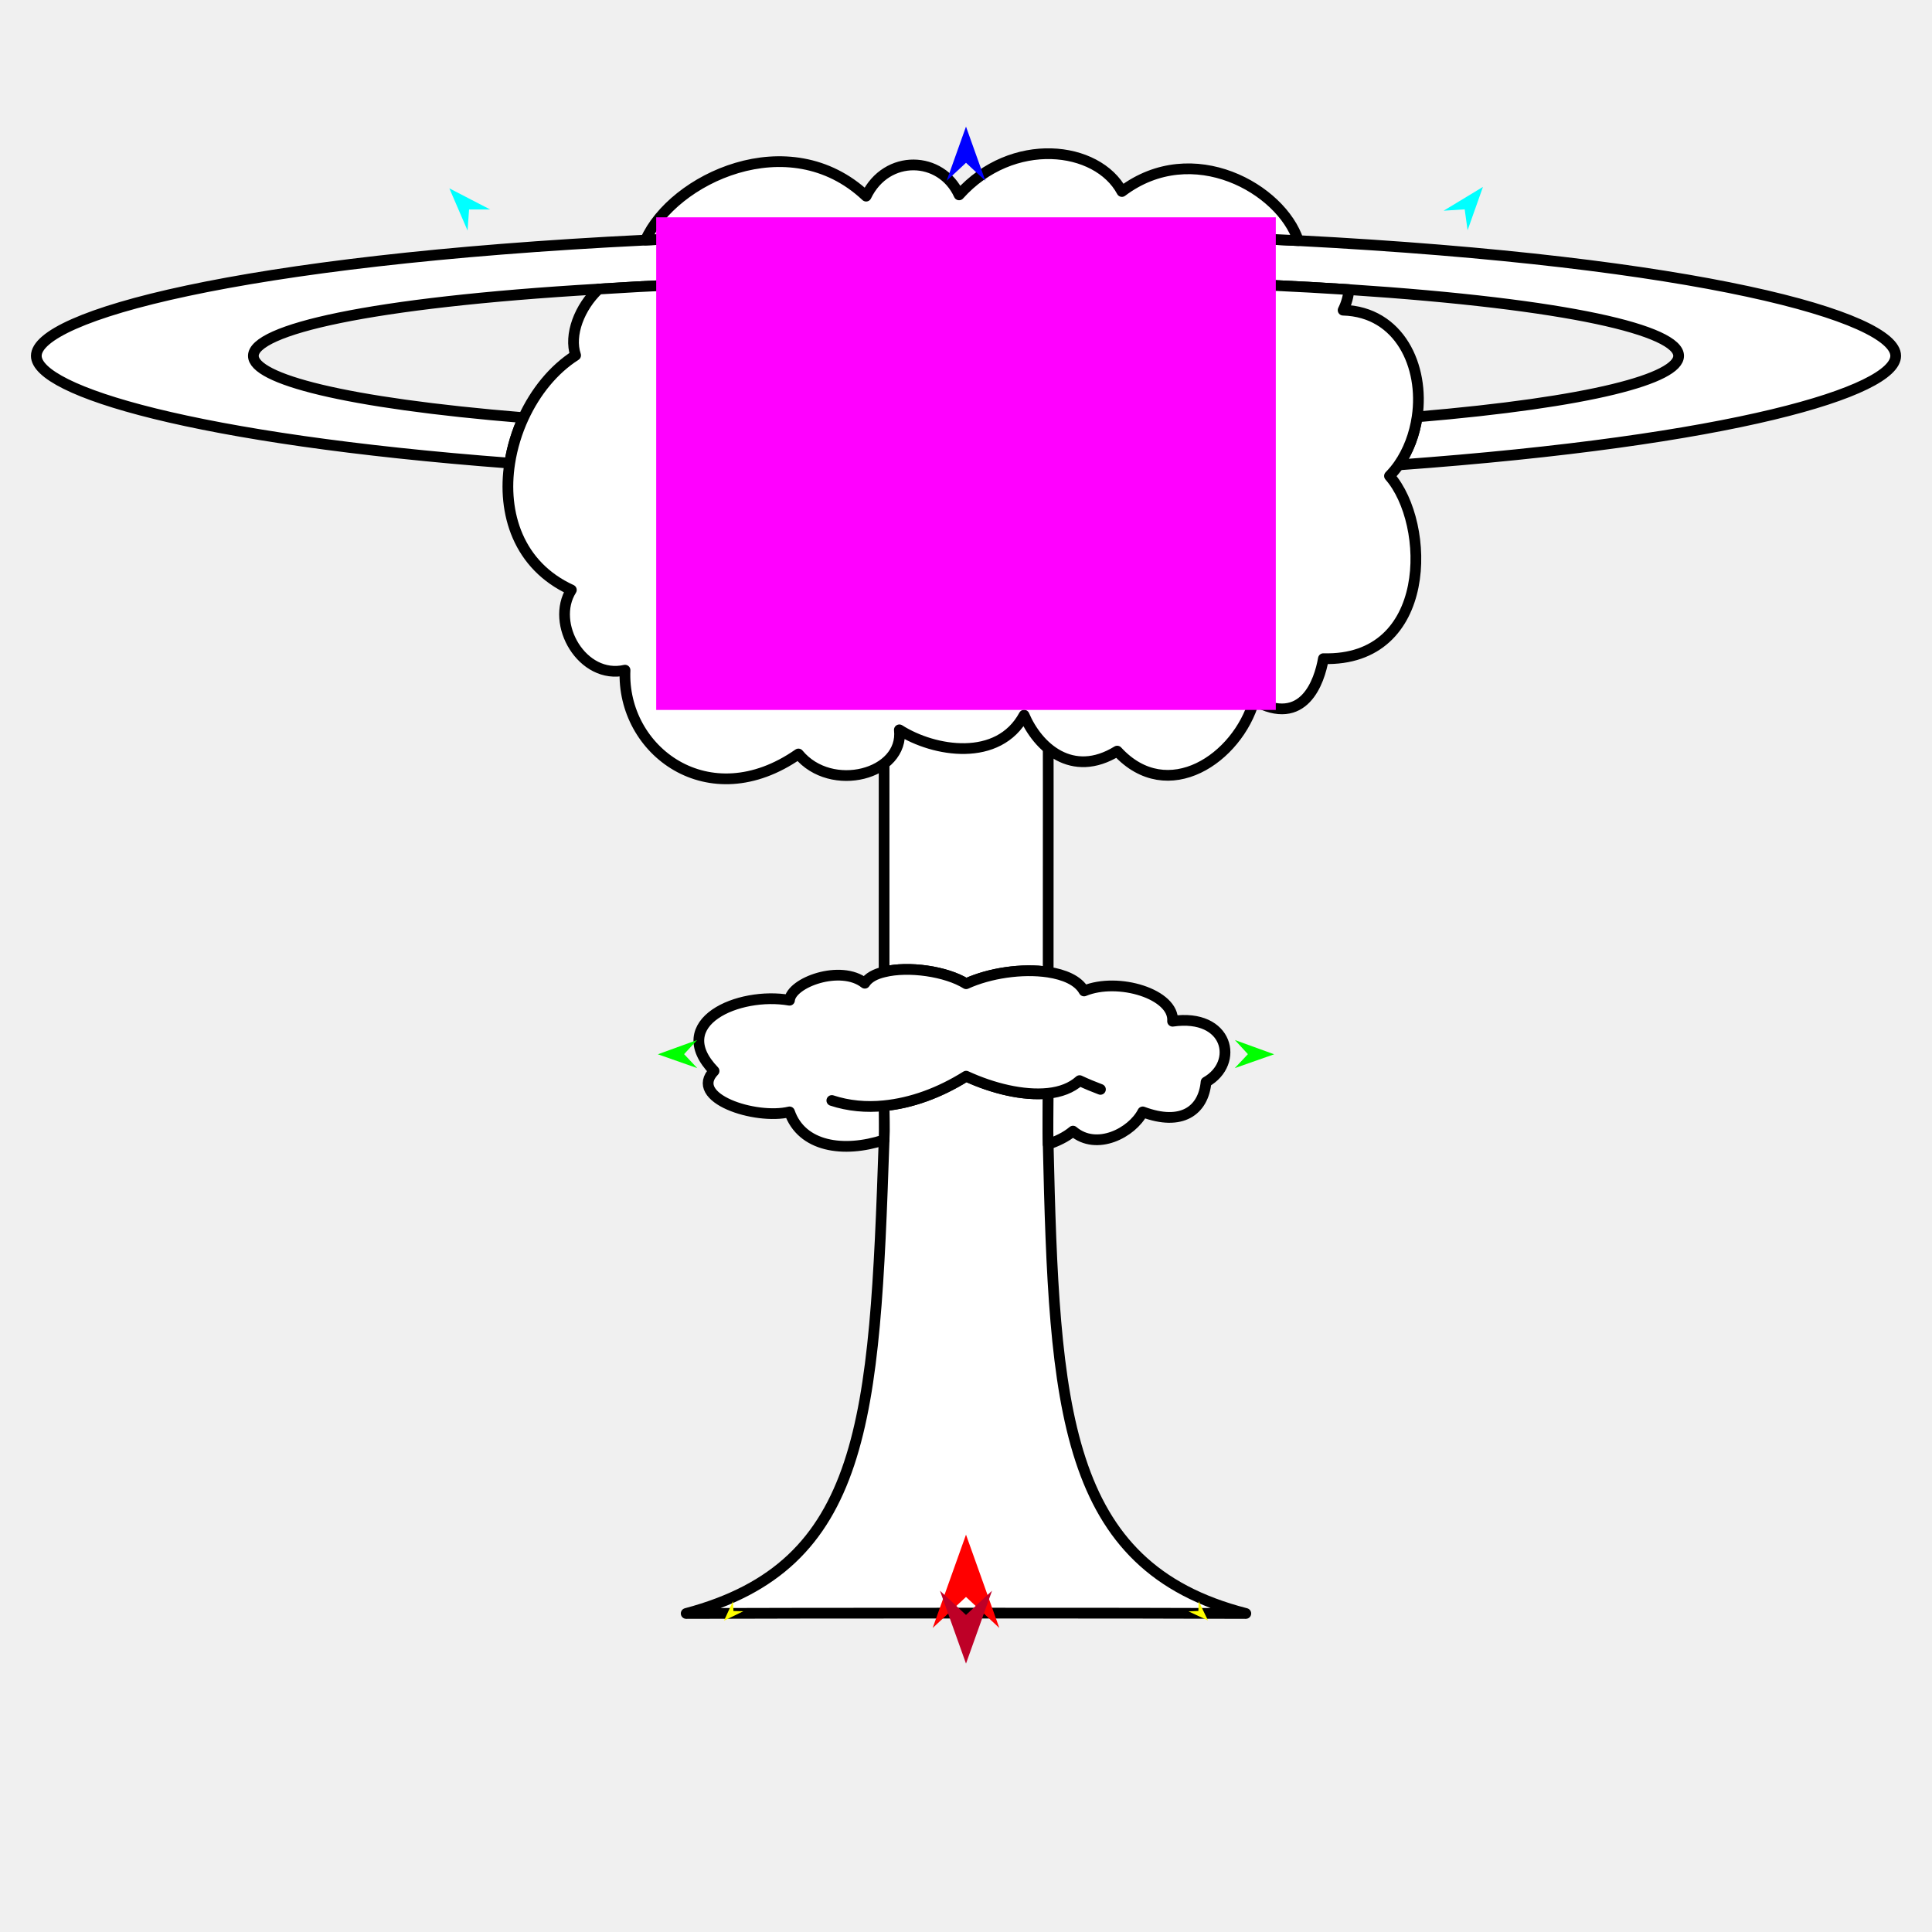
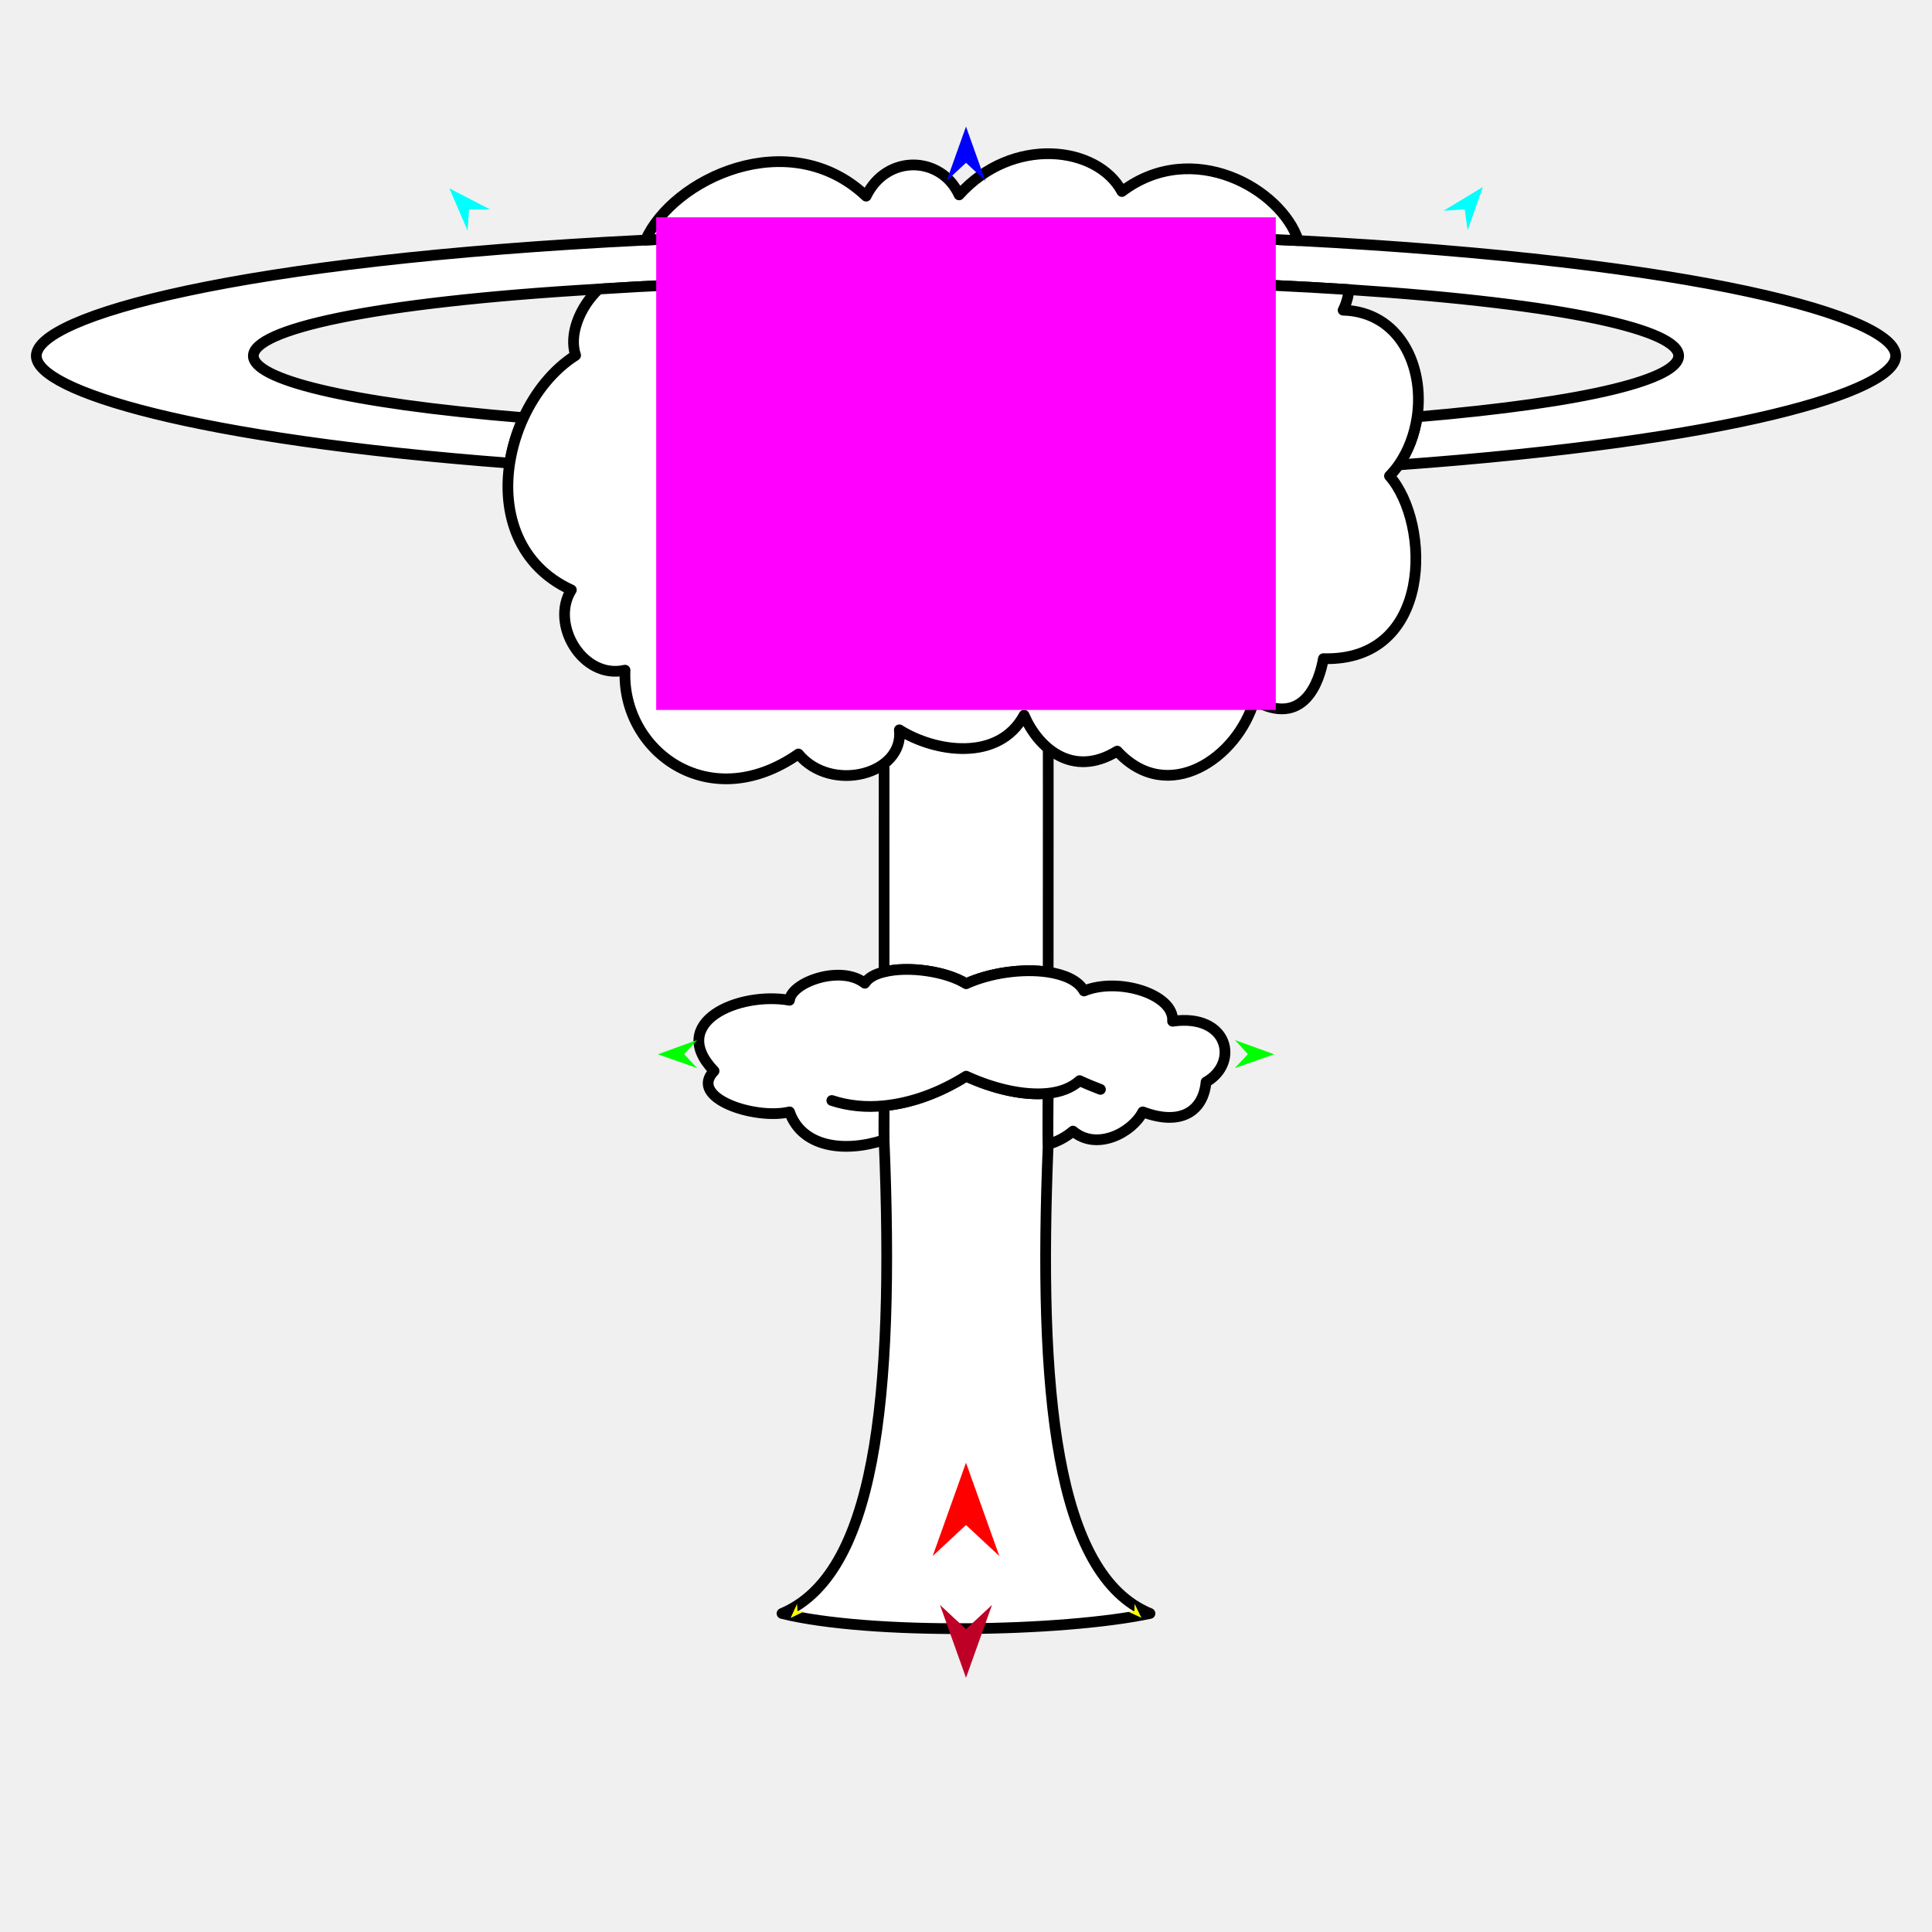
<svg xmlns="http://www.w3.org/2000/svg" version="1.1" id="Frame_0" width="720px" height="720px">
  <g id="mushroom_cloud">
    <g id="Layer_159">
-       <path fill="#ffffff" fill-rule="evenodd" stroke="#000000" stroke-width="4" stroke-linecap="round" stroke-linejoin="round" d="M 360.052 366.609 C 352.672 361.983 338.525 359.930 329.478 362.205 C 329.478 315.618 329.477 257.333 329.478 257.322 C 329.484 257.322 390.620 257.322 390.626 257.322 C 390.626 257.333 390.695 325.222 390.626 362.269 C 380.898 360.812 368.774 362.623 360.052 366.609 Z" />
-       <path fill="#ffffff" fill-rule="evenodd" stroke="#000000" stroke-width="4" stroke-linecap="round" stroke-linejoin="round" d="M 390.626 426.474 C 390.433 420.257 390.626 413.827 390.626 407.447 C 381.314 408.424 369.967 405.633 360.052 401.062 C 350.067 407.320 339.661 411.069 329.478 412.084 C 329.478 415.694 329.625 420.464 329.478 424.813 C 325.938 529.093 322.859 583.424 255.720 601.293 C 290.480 601.133 429.521 601.098 464.280 601.293 C 395.990 583.812 392.898 524.272 390.626 426.474 Z" />
-       <path fill="none" stroke="#ffffff" stroke-width="1" stroke-linecap="butt" stroke-linejoin="round" d="M 329.478 424.813 C 329.625 420.464 329.478 415.694 329.478 412.084 " />
-       <path fill="none" stroke="#ffffff" stroke-width="1" stroke-linecap="butt" stroke-linejoin="round" d="M 329.478 412.084 C 339.661 411.069 350.067 407.320 360.052 401.062 " />
-       <path fill="none" stroke="#ffffff" stroke-width="1" stroke-linecap="butt" stroke-linejoin="round" d="M 360.052 401.062 C 369.967 405.633 381.314 408.424 390.626 407.447 " />
+       <path fill="#ffffff" fill-rule="evenodd" stroke="#000000" stroke-width="4" stroke-linecap="round" stroke-linejoin="round" d="M 360.052 366.609 C 352.672 361.983 338.525 359.930 329.478 362.205 C 329.478 315.618 329.477 257.333 329.478 257.322 C 329.484 257.323 390.620 257.322 390.626 257.322 C 390.626 257.333 390.695 325.222 390.626 362.269 C 380.898 360.812 368.774 362.623 360.052 366.609 Z" />
+       <path fill="#ffffff" fill-rule="evenodd" stroke="#000000" stroke-width="4" stroke-linecap="round" stroke-linejoin="round" d="M 390.626 426.474 C 390.433 420.257 390.626 413.827 390.626 407.447 C 381.314 408.424 369.967 405.633 360.052 401.063 C 350.067 407.320 339.661 411.069 329.478 412.084 C 329.478 415.695 329.298 420.465 329.478 424.813 C 333.540 523.211 325.709 586.854 291.433 601.293 C 324.245 609.434 395.900 608.211 428.567 601.293 C 393.284 586.784 386.850 518.645 390.626 426.474 Z" />
+       <path fill="none" stroke="#ffffff" stroke-width="1" stroke-linecap="butt" stroke-linejoin="round" d="M 329.478 424.813 C 329.298 420.465 329.478 415.695 329.478 412.084 " />
+       <path fill="none" stroke="#ffffff" stroke-width="1" stroke-linecap="butt" stroke-linejoin="round" d="M 329.478 412.084 C 339.661 411.069 350.067 407.320 360.052 401.063 " />
+       <path fill="none" stroke="#ffffff" stroke-width="1" stroke-linecap="butt" stroke-linejoin="round" d="M 360.052 401.063 C 369.967 405.633 381.314 408.424 390.626 407.447 " />
      <path fill="none" stroke="#ffffff" stroke-width="1" stroke-linecap="butt" stroke-linejoin="round" d="M 390.626 407.447 C 390.626 413.827 390.433 420.257 390.626 426.474 " />
      <path fill="none" stroke="#ffffff" stroke-width="1" stroke-linecap="butt" stroke-linejoin="round" d="M 390.626 362.269 C 380.898 360.812 368.774 362.623 360.052 366.609 " />
      <path fill="none" stroke="#ffffff" stroke-width="1" stroke-linecap="butt" stroke-linejoin="round" d="M 360.052 366.609 C 352.672 361.983 338.525 359.930 329.478 362.205 " />
-       <path fill="#ffffff" fill-rule="evenodd" stroke="none" d="M 294.230 414.374 C 298.749 427.378 314.270 429.784 329.478 424.813 C 329.625 420.464 329.478 415.694 329.478 412.084 C 339.661 411.069 350.067 407.320 360.052 401.062 C 369.967 405.633 381.314 408.424 390.626 407.447 C 390.626 413.827 390.433 420.257 390.626 426.474 C 393.981 425.222 397.135 423.844 399.874 421.538 C 408.698 429.047 421.902 422.107 425.874 414.374 C 440.402 419.822 448.471 413.854 449.464 403.241 C 461.986 396.150 457.873 377.592 436.987 380.582 C 437.726 370.493 416.707 364.038 403.990 369.302 C 401.780 365.313 396.533 363.180 390.626 362.269 C 380.898 360.812 368.774 362.623 360.052 366.609 C 352.672 361.983 338.525 359.930 329.478 362.205 C 326.214 362.954 323.596 364.353 322.288 366.421 C 313.387 359.365 294.850 366.069 294.230 372.761 C 275.253 369.439 248.676 381.004 266.111 399.125 C 256.308 409.213 281.529 417.436 294.230 414.374 Z" />
-       <path fill="none" stroke="#000000" stroke-width="4" stroke-linecap="round" stroke-linejoin="round" d="M 294.230 414.374 C 298.749 427.378 314.270 429.784 329.478 424.813 C 329.625 420.464 329.478 415.694 329.478 412.084 C 322.824 412.776 316.148 412.152 309.999 410.126 M 266.111 399.125 C 256.308 409.213 281.529 417.436 294.230 414.374 M 294.230 372.761 C 275.253 369.439 248.676 381.004 266.111 399.125 M 322.288 366.421 C 313.387 359.365 294.850 366.069 294.230 372.761 M 329.478 362.205 C 326.214 362.954 323.596 364.353 322.288 366.421 M 360.052 366.609 C 352.672 361.983 338.525 359.930 329.478 362.205 M 390.626 362.269 C 380.898 360.812 368.774 362.623 360.052 366.609 M 403.990 369.302 C 401.780 365.313 396.533 363.180 390.626 362.269 M 436.987 380.582 C 437.726 370.493 416.707 364.038 403.990 369.302 M 449.464 403.241 C 461.986 396.150 457.873 377.592 436.987 380.582 M 425.874 414.374 C 440.402 419.822 448.471 413.854 449.464 403.241 M 399.874 421.538 C 408.698 429.047 421.902 422.107 425.874 414.374 M 390.626 426.474 C 393.981 425.222 397.135 423.844 399.874 421.538 M 390.626 426.474 C 390.433 420.257 390.626 413.827 390.626 407.447 C 381.314 408.424 369.967 405.633 360.052 401.062 C 350.067 407.320 339.661 411.069 329.478 412.084 M 402.333 402.719 C 399.291 405.476 395.167 406.970 390.626 407.447 M 410.105 405.980 C 407.658 405.063 404.974 403.960 402.333 402.719 " />
-       <path fill="#ffffff" fill-rule="evenodd" stroke="#000000" stroke-width="4" stroke-linecap="round" stroke-linejoin="round" d="M 195.085 155.656 C 128.054 150.167 94.421 141.197 94.421 132.617 C 94.421 122.930 137.294 112.747 223.095 107.723 C 261.303 105.263 306.575 103.926 360.000 103.926 C 416.987 103.926 464.697 105.447 502.685 107.922 C 585.121 113.328 625.579 123.207 625.579 132.617 C 625.579 141.059 593.022 149.878 528.129 155.358 C 527.172 161.837 524.891 168.013 521.249 173.253 C 645.998 164.195 706.468 145.835 706.468 132.617 C 706.468 118.132 633.845 97.472 483.831 89.673 C 448.417 87.866 406.599 86.756 360.000 86.756 C 315.731 86.756 275.777 87.757 240.577 89.473 C 87.982 96.954 13.532 117.951 13.532 132.617 C 13.532 145.654 72.356 163.692 189.958 172.599 C 190.873 166.729 192.639 160.947 195.085 155.656 Z" />
+       <path fill="#ffffff" fill-rule="evenodd" stroke="none" d="M 294.230 414.374 C 298.749 427.379 314.270 429.784 329.478 424.813 C 329.298 420.465 329.478 415.695 329.478 412.084 C 339.661 411.069 350.067 407.320 360.052 401.063 C 369.967 405.633 381.314 408.424 390.626 407.447 C 390.626 413.827 390.433 420.257 390.626 426.474 C 394.054 425.440 397.135 423.844 399.874 421.538 C 408.698 429.047 421.902 422.107 425.874 414.374 C 440.402 419.822 448.471 413.854 449.464 403.241 C 461.986 396.150 457.873 377.592 436.987 380.583 C 437.726 370.494 416.707 364.039 403.990 369.302 C 401.780 365.313 396.533 363.180 390.626 362.269 C 380.898 360.812 368.774 362.623 360.052 366.609 C 352.672 361.983 338.525 359.930 329.478 362.205 C 326.214 362.954 323.596 364.353 322.288 366.421 C 313.387 359.366 294.850 366.069 294.230 372.762 C 275.253 369.439 248.676 381.004 266.111 399.125 C 256.308 409.213 281.529 417.436 294.230 414.374 Z" />
+       <path fill="none" stroke="#000000" stroke-width="4" stroke-linecap="round" stroke-linejoin="round" d="M 294.230 414.374 C 298.749 427.379 314.270 429.784 329.478 424.813 C 329.298 420.465 329.478 415.695 329.478 412.084 C 322.824 412.776 316.148 412.152 309.999 410.126 M 266.111 399.125 C 256.308 409.213 281.529 417.436 294.230 414.374 M 294.230 372.762 C 275.253 369.439 248.676 381.004 266.111 399.125 M 322.288 366.421 C 313.387 359.366 294.850 366.069 294.230 372.762 M 329.478 362.205 C 326.214 362.954 323.596 364.353 322.288 366.421 M 360.052 366.609 C 352.672 361.983 338.525 359.930 329.478 362.205 M 390.626 362.269 C 380.898 360.812 368.774 362.623 360.052 366.609 M 403.990 369.302 C 401.780 365.313 396.533 363.180 390.626 362.269 M 436.987 380.583 C 437.726 370.494 416.707 364.039 403.990 369.302 M 449.464 403.241 C 461.986 396.150 457.873 377.592 436.987 380.583 M 425.874 414.374 C 440.402 419.822 448.471 413.854 449.464 403.241 M 399.874 421.538 C 408.698 429.047 421.902 422.107 425.874 414.374 M 390.626 426.474 C 394.054 425.440 397.135 423.844 399.874 421.538 M 390.626 426.474 C 390.433 420.257 390.626 413.827 390.626 407.447 C 381.314 408.424 369.967 405.633 360.052 401.063 C 350.067 407.320 339.661 411.069 329.478 412.084 M 402.333 402.719 C 399.291 405.476 395.167 406.970 390.626 407.447 M 410.105 405.980 C 407.658 405.063 404.974 403.960 402.333 402.719 " />
+       <path fill="#ffffff" fill-rule="evenodd" stroke="#000000" stroke-width="4" stroke-linecap="round" stroke-linejoin="round" d="M 195.085 155.656 C 128.054 150.167 94.421 141.198 94.421 132.618 C 94.421 122.930 137.294 112.747 223.095 107.723 C 261.303 105.263 306.575 103.927 360.000 103.927 C 416.987 103.927 464.697 105.447 502.685 107.923 C 585.121 113.328 625.579 123.207 625.579 132.618 C 625.579 141.059 593.022 149.878 528.129 155.358 C 527.172 161.838 524.891 168.013 521.249 173.253 C 645.998 164.195 706.468 145.835 706.468 132.618 C 706.468 118.133 633.845 97.472 483.831 89.673 C 448.417 87.866 406.599 86.756 360.000 86.756 C 315.731 86.756 275.777 87.758 240.577 89.474 C 87.982 96.954 13.532 117.952 13.532 132.618 C 13.532 145.654 72.356 163.693 189.958 172.599 C 190.873 166.729 192.639 160.947 195.085 155.656 Z" />
      <path fill="none" stroke="#ffffff" stroke-width="1" stroke-linecap="butt" stroke-linejoin="round" d="M 360.000 86.756 C 406.599 86.756 448.417 87.866 483.831 89.673 " />
-       <path fill="none" stroke="#ffffff" stroke-width="1" stroke-linecap="butt" stroke-linejoin="round" d="M 240.577 89.473 C 275.777 87.757 315.731 86.756 360.000 86.756 " />
-       <path fill="#ffffff" fill-rule="evenodd" stroke="#000000" stroke-width="4" stroke-linecap="round" stroke-linejoin="round" d="M 360.000 86.756 C 406.599 86.756 448.417 87.866 483.831 89.673 C 477.636 70.498 444.539 51.438 418.106 71.367 C 408.944 54.281 377.260 50.495 357.425 72.627 C 350.811 58.059 330.429 57.272 322.782 73.100 C 293.982 45.982 250.627 66.728 240.577 89.473 C 275.777 87.757 315.731 86.756 360.000 86.756 Z" />
-       <path fill="none" stroke="#ffffff" stroke-width="1" stroke-linecap="butt" stroke-linejoin="round" d="M 502.685 107.922 C 464.697 105.447 416.987 103.926 360.000 103.926 " />
-       <path fill="none" stroke="#ffffff" stroke-width="1" stroke-linecap="butt" stroke-linejoin="round" d="M 360.000 103.926 C 306.575 103.926 261.303 105.263 223.095 107.723 " />
+       <path fill="none" stroke="#ffffff" stroke-width="1" stroke-linecap="butt" stroke-linejoin="round" d="M 240.577 89.474 C 275.777 87.758 315.731 86.756 360.000 86.756 " />
+       <path fill="#ffffff" fill-rule="evenodd" stroke="#000000" stroke-width="4" stroke-linecap="round" stroke-linejoin="round" d="M 360.000 86.756 C 406.599 86.756 448.417 87.866 483.831 89.673 C 477.636 70.498 444.539 51.438 418.106 71.367 C 408.944 54.281 377.260 50.495 357.425 72.627 C 350.811 58.059 330.429 57.272 322.782 73.100 C 293.982 45.982 250.627 66.728 240.577 89.474 C 275.777 87.758 315.731 86.756 360.000 86.756 Z" />
+       <path fill="none" stroke="#ffffff" stroke-width="1" stroke-linecap="butt" stroke-linejoin="round" d="M 502.685 107.923 C 464.697 105.447 416.987 103.927 360.000 103.927 " />
+       <path fill="none" stroke="#ffffff" stroke-width="1" stroke-linecap="butt" stroke-linejoin="round" d="M 360.000 103.927 C 306.575 103.927 261.303 105.263 223.095 107.723 " />
      <path fill="none" stroke="#ffffff" stroke-width="1" stroke-linecap="butt" stroke-linejoin="round" d="M 195.085 155.656 C 192.639 160.947 190.873 166.729 189.958 172.599 " />
-       <path fill="none" stroke="#ffffff" stroke-width="1" stroke-linecap="butt" stroke-linejoin="round" d="M 521.249 173.253 C 524.891 168.013 527.172 161.837 528.129 155.358 " />
-       <path fill="#ffffff" fill-rule="evenodd" stroke="#000000" stroke-width="4" stroke-linecap="round" stroke-linejoin="round" d="M 500.537 115.593 C 501.845 112.946 502.535 110.281 502.685 107.922 C 464.697 105.447 416.987 103.926 360.000 103.926 C 306.575 103.926 261.303 105.263 223.095 107.723 C 215.974 114.441 211.939 124.798 214.514 132.421 C 206.252 137.700 199.548 146.000 195.085 155.656 C 192.639 160.947 190.873 166.729 189.958 172.599 C 187.043 191.284 193.184 210.829 212.928 219.853 C 204.912 232.485 217.054 253.406 232.934 249.752 C 231.581 279.696 264.112 304.339 297.547 280.990 C 309.755 295.777 337.001 288.621 335.164 271.987 C 348.084 280.223 372.101 284.191 381.650 266.536 C 386.745 278.491 399.541 290.241 416.348 279.915 C 435.205 300.411 461.247 282.506 467.391 261.030 C 485.910 271.277 491.711 253.982 493.189 245.465 C 534.084 246.598 533.383 195.127 517.820 177.379 C 519.148 176.015 520.353 174.544 521.249 173.253 C 524.891 168.013 527.172 161.837 528.129 155.358 C 530.909 136.528 521.589 116.177 500.537 115.593 Z" />
+       <path fill="none" stroke="#ffffff" stroke-width="1" stroke-linecap="butt" stroke-linejoin="round" d="M 521.249 173.253 C 524.891 168.013 527.172 161.838 528.129 155.358 " />
+       <path fill="#ffffff" fill-rule="evenodd" stroke="#000000" stroke-width="4" stroke-linecap="round" stroke-linejoin="round" d="M 500.537 115.593 C 501.845 112.946 502.535 110.281 502.685 107.923 C 464.697 105.447 416.987 103.927 360.000 103.927 C 306.575 103.927 261.303 105.263 223.095 107.723 C 215.974 114.442 211.939 124.798 214.514 132.422 C 206.252 137.700 199.548 146.000 195.085 155.656 C 192.639 160.947 190.873 166.729 189.958 172.599 C 187.043 191.284 193.184 210.829 212.928 219.853 C 204.912 232.486 217.054 253.406 232.934 249.753 C 231.581 279.696 264.112 304.339 297.547 280.990 C 309.755 295.777 337.001 288.621 335.164 271.987 C 348.084 280.223 372.101 284.191 381.650 266.536 C 386.745 278.491 399.541 290.241 416.348 279.916 C 435.205 300.412 461.247 282.506 467.391 261.030 C 485.910 271.277 491.711 253.982 493.189 245.465 C 534.084 246.598 533.383 195.127 517.820 177.379 C 519.148 176.016 520.353 174.544 521.249 173.253 C 524.891 168.013 527.172 161.838 528.129 155.358 C 530.909 136.528 521.589 116.177 500.537 115.593 Z" />
    </g>
    <g id="specs_2">
-       <path fill="#ff00ff" fill-rule="evenodd" stroke="none" d="M 244.548 264.569 C 244.571 264.569 475.429 264.569 475.452 264.569 C 475.452 264.551 475.452 80.999 475.452 80.980 C 475.429 80.980 244.571 80.980 244.548 80.980 C 244.548 80.999 244.548 264.551 244.548 264.569 Z" />
-       <path fill="#ff0000" fill-rule="evenodd" stroke="none" d="M 360.000 571.923 C 360.001 571.926 372.416 606.689 372.417 606.693 C 372.416 606.691 360.001 595.140 360.000 595.139 C 359.999 595.140 347.584 606.691 347.583 606.693 C 347.584 606.689 359.999 571.926 360.000 571.923 Z" />
-       <path fill="#0000ff" fill-rule="evenodd" stroke="none" d="M 360.000 47.179 C 360.001 47.181 367.212 67.374 367.213 67.376 C 367.212 67.375 360.001 60.665 360.000 60.664 C 359.999 60.665 352.788 67.375 352.787 67.376 C 352.788 67.374 359.999 47.181 360.000 47.179 Z" />
-       <path fill="#00ff00" fill-rule="evenodd" stroke="none" d="M 245.165 392.900 C 245.167 392.899 259.785 387.595 259.786 387.595 C 259.786 387.595 254.946 392.850 254.945 392.851 C 254.946 392.851 259.839 398.056 259.839 398.057 C 259.838 398.056 245.167 392.900 245.165 392.900 Z" />
-       <path fill="#ffff00" fill-rule="evenodd" stroke="none" d="M 269.823 603.973 C 269.823 603.973 273.158 596.712 273.159 596.711 C 273.159 596.711 273.334 600.378 273.334 600.378 C 273.335 600.378 277.004 600.467 277.004 600.467 C 277.004 600.468 269.824 603.973 269.823 603.973 Z" />
-       <path fill="#ffff00" fill-rule="evenodd" stroke="none" d="M 450.177 603.884 C 450.177 603.883 446.697 596.691 446.696 596.690 C 446.696 596.691 446.595 600.360 446.595 600.360 C 446.594 600.360 442.927 600.523 442.927 600.523 C 442.927 600.523 450.176 603.884 450.177 603.884 Z" />
-       <path fill="#00ff00" fill-rule="evenodd" stroke="none" d="M 474.835 392.900 C 474.834 392.899 460.215 387.595 460.214 387.595 C 460.214 387.595 465.054 392.850 465.055 392.851 C 465.054 392.851 460.162 398.056 460.161 398.057 C 460.163 398.056 474.834 392.900 474.835 392.900 Z" />
-       <path fill="#00ffff" fill-rule="evenodd" stroke="none" d="M 552.651 69.656 C 552.650 69.657 546.930 85.810 546.929 85.811 C 546.929 85.810 545.846 78.013 545.846 78.013 C 545.845 78.013 537.990 78.531 537.989 78.531 C 537.991 78.530 552.649 69.657 552.651 69.656 Z" />
-       <path fill="#00ffff" fill-rule="evenodd" stroke="none" d="M 167.461 70.191 C 167.462 70.193 174.246 85.928 174.247 85.929 C 174.247 85.928 174.808 78.076 174.808 78.076 C 174.809 78.076 182.680 78.070 182.681 78.070 C 182.679 78.069 167.462 70.192 167.461 70.191 Z" />
-       <path fill="#be0027" fill-rule="evenodd" stroke="none" d="M 360.000 619.974 C 360.001 619.972 369.697 592.821 369.698 592.819 C 369.697 592.820 360.001 601.841 360.000 601.842 C 359.999 601.841 350.303 592.820 350.302 592.819 C 350.303 592.821 359.999 619.972 360.000 619.974 Z" />
+       <path fill="#ff00ff" fill-rule="evenodd" stroke="none" d="M 244.548 264.569 C 244.571 264.569 475.429 264.569 475.452 264.569 C 475.452 264.551 475.452 80.999 475.452 80.981 C 475.429 80.981 244.571 80.981 244.548 80.981 C 244.548 80.999 244.548 264.551 244.548 264.569 Z" />
+       <path fill="#ff0000" fill-rule="evenodd" stroke="none" d="M 360.000 545.111 C 360.001 545.115 372.416 579.878 372.417 579.881 C 372.416 579.880 360.001 568.329 360.000 568.327 C 359.999 568.329 347.584 579.880 347.583 579.881 C 347.584 579.878 359.999 545.115 360.000 545.111 Z" />
+       <path fill="#0000ff" fill-rule="evenodd" stroke="none" d="M 360.000 47.179 C 360.001 47.181 367.212 67.374 367.213 67.376 C 367.212 67.375 360.001 60.665 360.000 60.665 C 359.999 60.665 352.788 67.375 352.787 67.376 C 352.788 67.374 359.999 47.181 360.000 47.179 Z" />
+       <path fill="#00ff00" fill-rule="evenodd" stroke="none" d="M 245.165 392.900 C 245.167 392.900 259.785 387.595 259.786 387.595 C 259.786 387.595 254.946 392.851 254.945 392.851 C 254.946 392.852 259.839 398.057 259.839 398.057 C 259.838 398.057 245.167 392.901 245.165 392.900 Z" />
+       <path fill="#ffff00" fill-rule="evenodd" stroke="none" d="M 294.636 602.971 C 294.636 602.971 297.053 597.708 297.054 597.708 C 297.054 597.708 297.181 600.365 297.181 600.365 C 297.181 600.365 299.841 600.430 299.841 600.430 C 299.841 600.430 294.636 602.971 294.636 602.971 Z" />
+       <path fill="#ffff00" fill-rule="evenodd" stroke="none" d="M 425.364 602.907 C 425.364 602.907 422.841 597.693 422.841 597.693 C 422.841 597.693 422.768 600.352 422.768 600.353 C 422.767 600.353 420.109 600.471 420.109 600.471 C 420.109 600.471 425.364 602.907 425.364 602.907 Z" />
+       <path fill="#00ff00" fill-rule="evenodd" stroke="none" d="M 474.835 392.900 C 474.834 392.900 460.215 387.595 460.214 387.595 C 460.214 387.595 465.054 392.851 465.055 392.851 C 465.054 392.852 460.162 398.057 460.161 398.057 C 460.163 398.057 474.834 392.901 474.835 392.900 Z" />
+       <path fill="#00ffff" fill-rule="evenodd" stroke="none" d="M 552.651 69.656 C 552.650 69.658 546.930 85.810 546.929 85.811 C 546.929 85.811 545.846 78.014 545.846 78.013 C 545.845 78.013 537.990 78.531 537.989 78.532 C 537.991 78.531 552.649 69.657 552.651 69.656 Z" />
+       <path fill="#00ffff" fill-rule="evenodd" stroke="none" d="M 167.461 70.191 C 167.462 70.193 174.246 85.928 174.247 85.929 C 174.247 85.929 174.808 78.077 174.808 78.076 C 174.809 78.076 182.680 78.070 182.681 78.070 C 182.679 78.069 167.462 70.192 167.461 70.191 Z" />
+       <path fill="#be0027" fill-rule="evenodd" stroke="none" d="M 360.000 625.264 C 360.001 625.261 369.697 598.111 369.698 598.108 C 369.697 598.109 360.001 607.131 360.000 607.132 C 359.999 607.131 350.303 598.109 350.302 598.108 C 350.303 598.111 359.999 625.261 360.000 625.264 Z" />
    </g>
  </g>
</svg>
